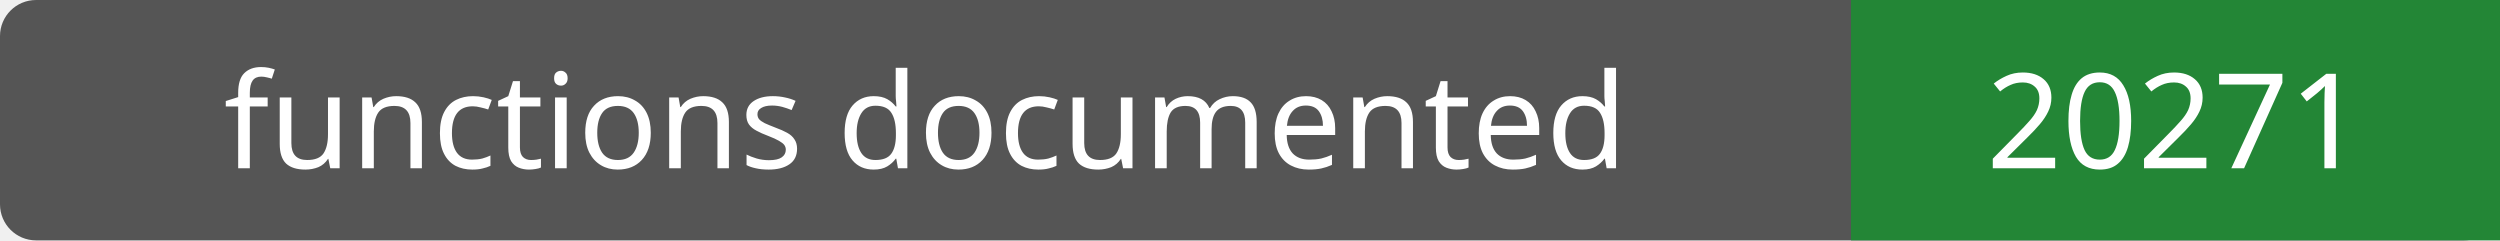
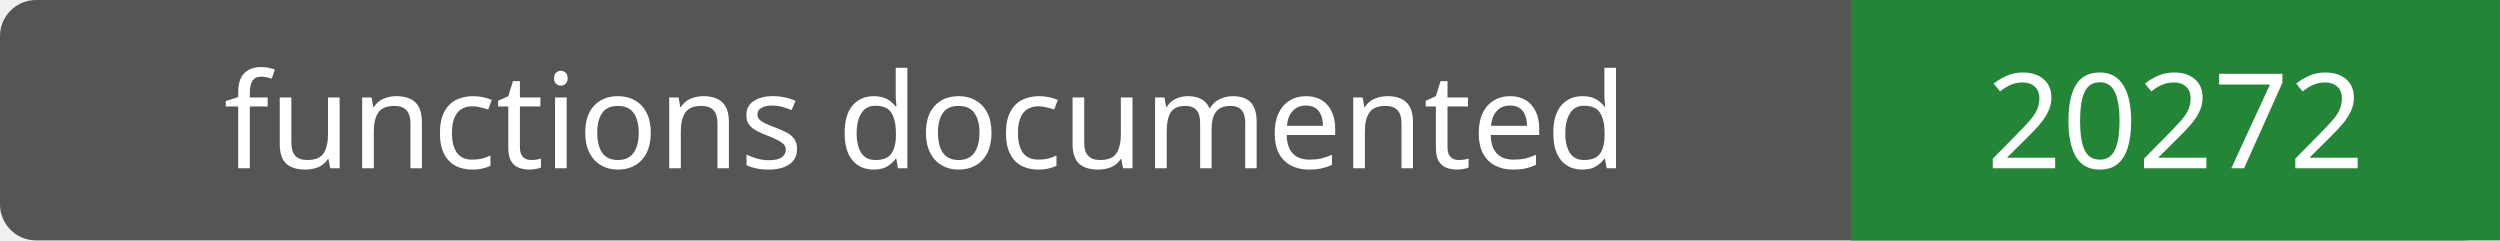
- <svg xmlns="http://www.w3.org/2000/svg" width="208" height="20" role="img" aria-label="functions documented: 20271">
+ <svg xmlns="http://www.w3.org/2000/svg" width="208" height="20" role="img" aria-label="functions documented: 20272">
  <rect width="208" height="20" rx="3" fill="#555" />
  <path fill="#238636" d="M154 0h54v20H154z" />
  <g fill="#fff" text-anchor="middle" font-family="Verdana,sans-serif" font-size="11">
    <text x="77.0" y="14">functions documented</text>
-     <text x="181.0" y="14">20271</text>
+     <text x="181.0" y="14">20272</text>
  </g>
</svg>
